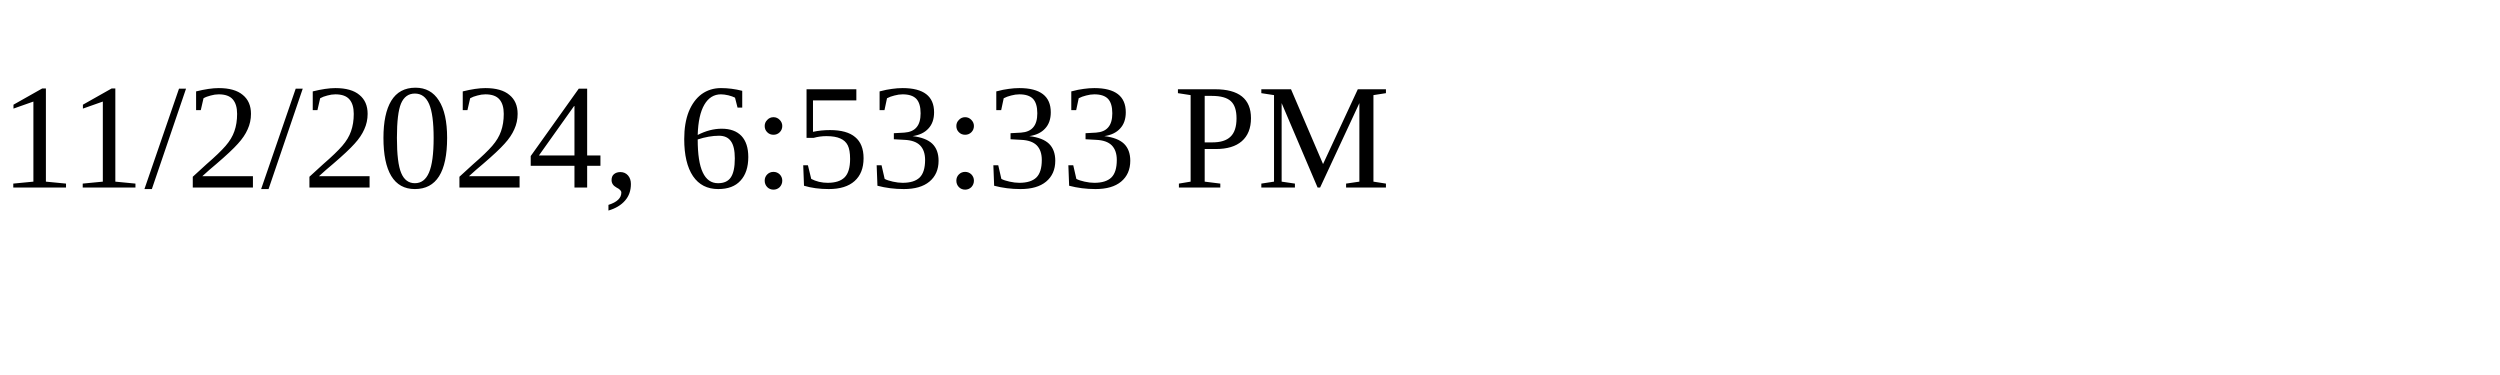
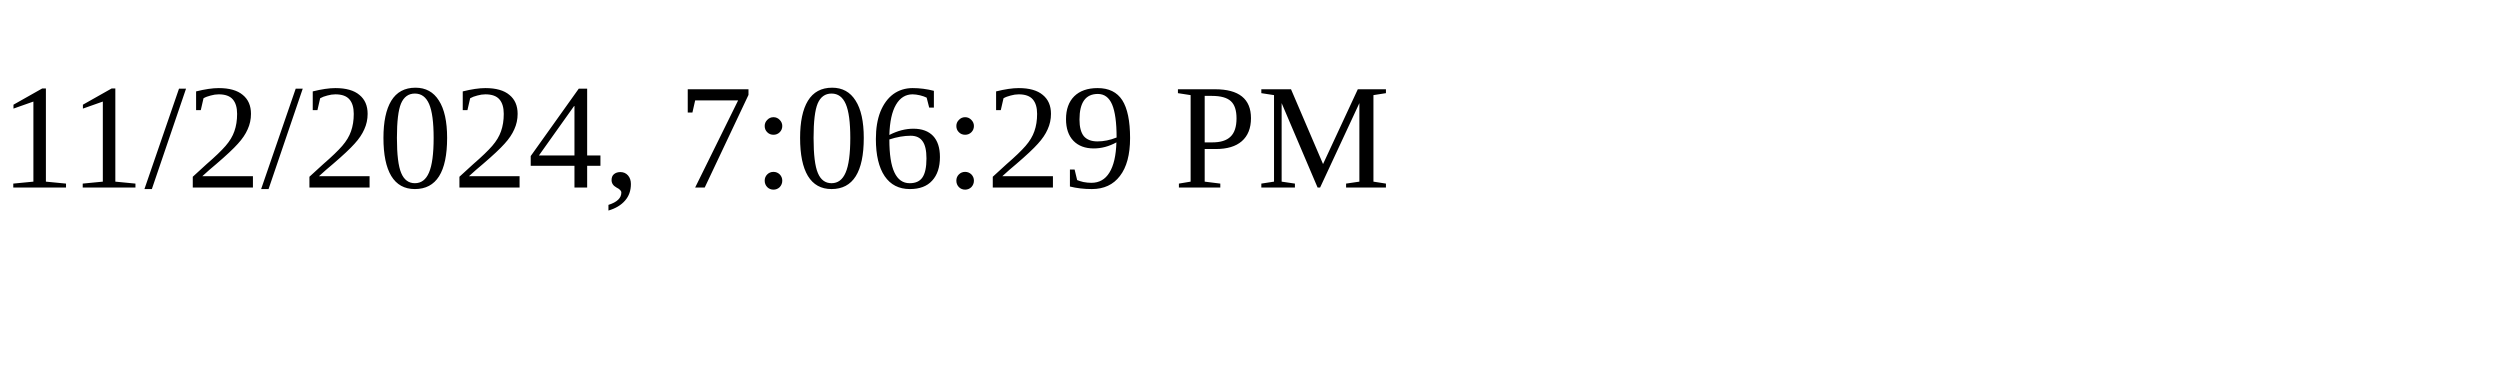
<svg xmlns="http://www.w3.org/2000/svg" height="30" width="200">
-   <text x="0" y="15">11/2/2024, 6:53:33 PM</text>
+   <text x="0" y="15">11/2/2024, 7:06:29 PM</text>
</svg>
